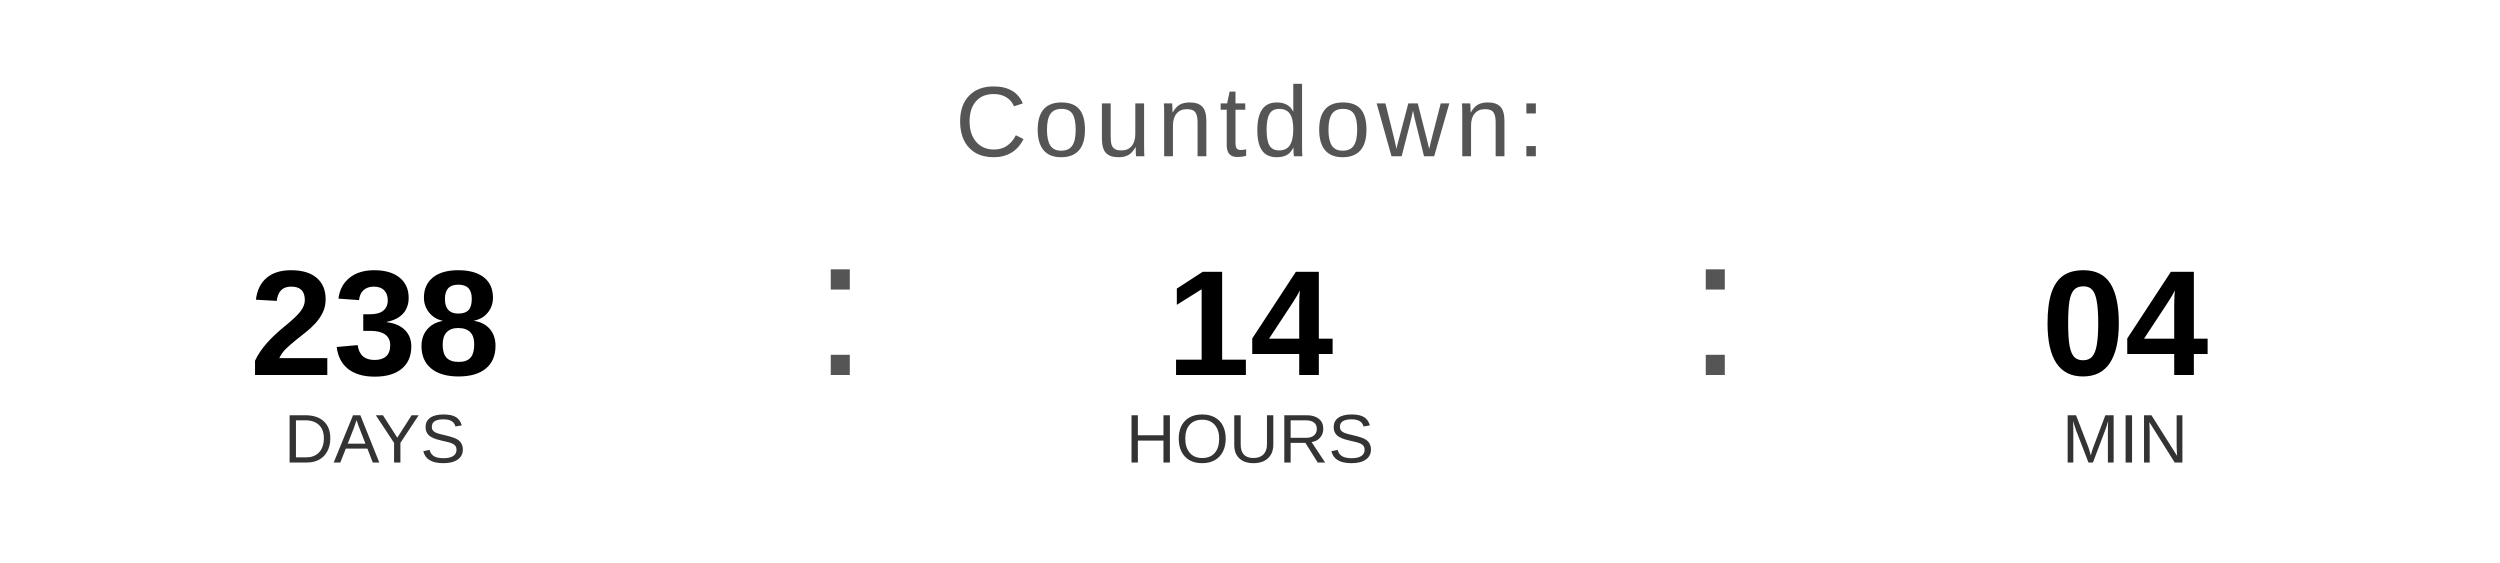
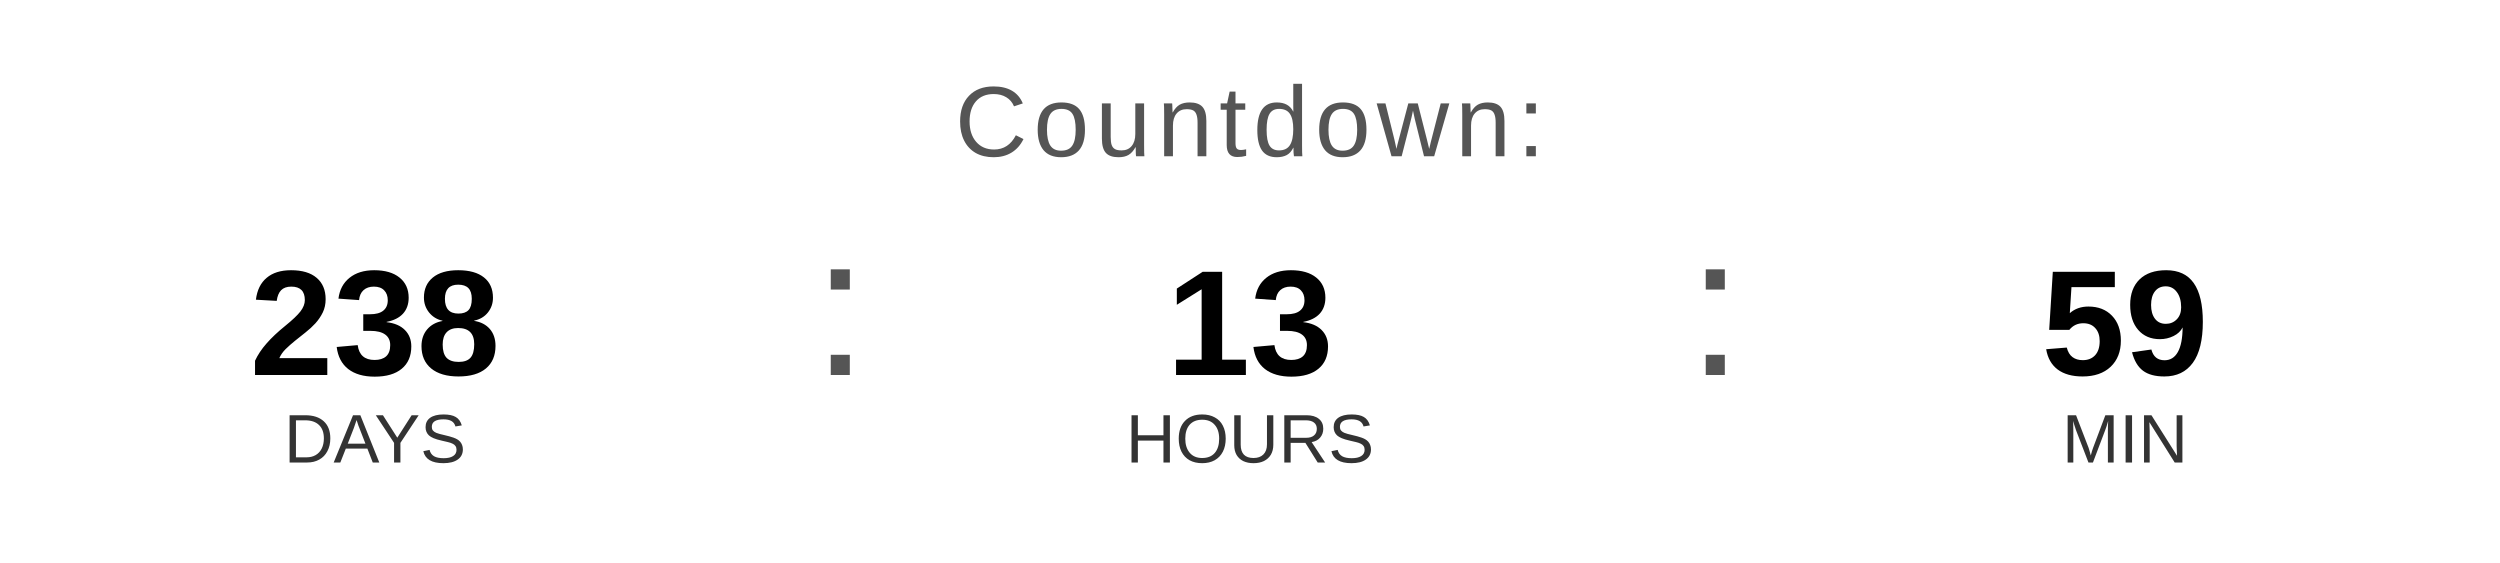
<svg xmlns="http://www.w3.org/2000/svg" width="400" height="90" viewBox="0 0 400 90">
  <text x="200" y="25" font-family="Arial, Helvetica, sans-serif" font-size="16" fill="#555555" text-anchor="middle" letter-spacing="1">
    Countdown:
  </text>
  <text x="60" y="60" font-family="Arial, Helvetica, sans-serif" font-size="24" font-weight="bold" fill="#000000" text-anchor="middle">238</text>
  <text x="60" y="74" font-family="Arial, Helvetica, sans-serif" font-size="11" fill="#333333" text-anchor="middle">DAYS</text>
  <text x="130" y="60" font-family="Arial, sans-serif" font-size="32" fill="#555555">:</text>
-   <text x="200" y="60" font-family="Arial, Helvetica, sans-serif" font-size="24" font-weight="bold" fill="#000000" text-anchor="middle">14</text>
+   <text x="200" y="60" font-family="Arial, Helvetica, sans-serif" font-size="24" font-weight="bold" fill="#000000" text-anchor="middle">13</text>
  <text x="200" y="74" font-family="Arial, Helvetica, sans-serif" font-size="11" fill="#333333" text-anchor="middle">HOURS</text>
  <text x="270" y="60" font-family="Arial, sans-serif" font-size="32" fill="#555555">:</text>
-   <text x="340" y="60" font-family="Arial, Helvetica, sans-serif" font-size="24" font-weight="bold" fill="#000000" text-anchor="middle">04</text>
+   <text x="340" y="60" font-family="Arial, Helvetica, sans-serif" font-size="24" font-weight="bold" fill="#000000" text-anchor="middle">59</text>
  <text x="340" y="74" font-family="Arial, Helvetica, sans-serif" font-size="11" fill="#333333" text-anchor="middle">MIN</text>
</svg>
